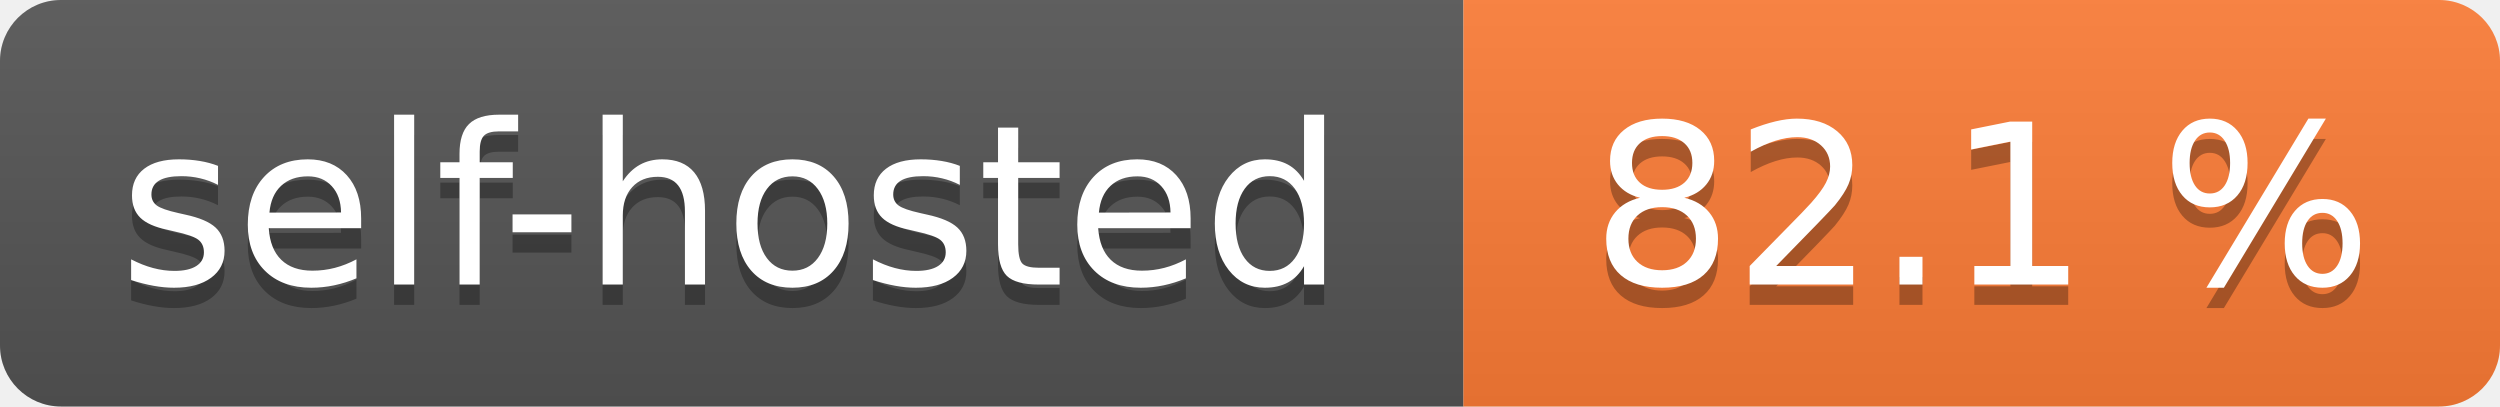
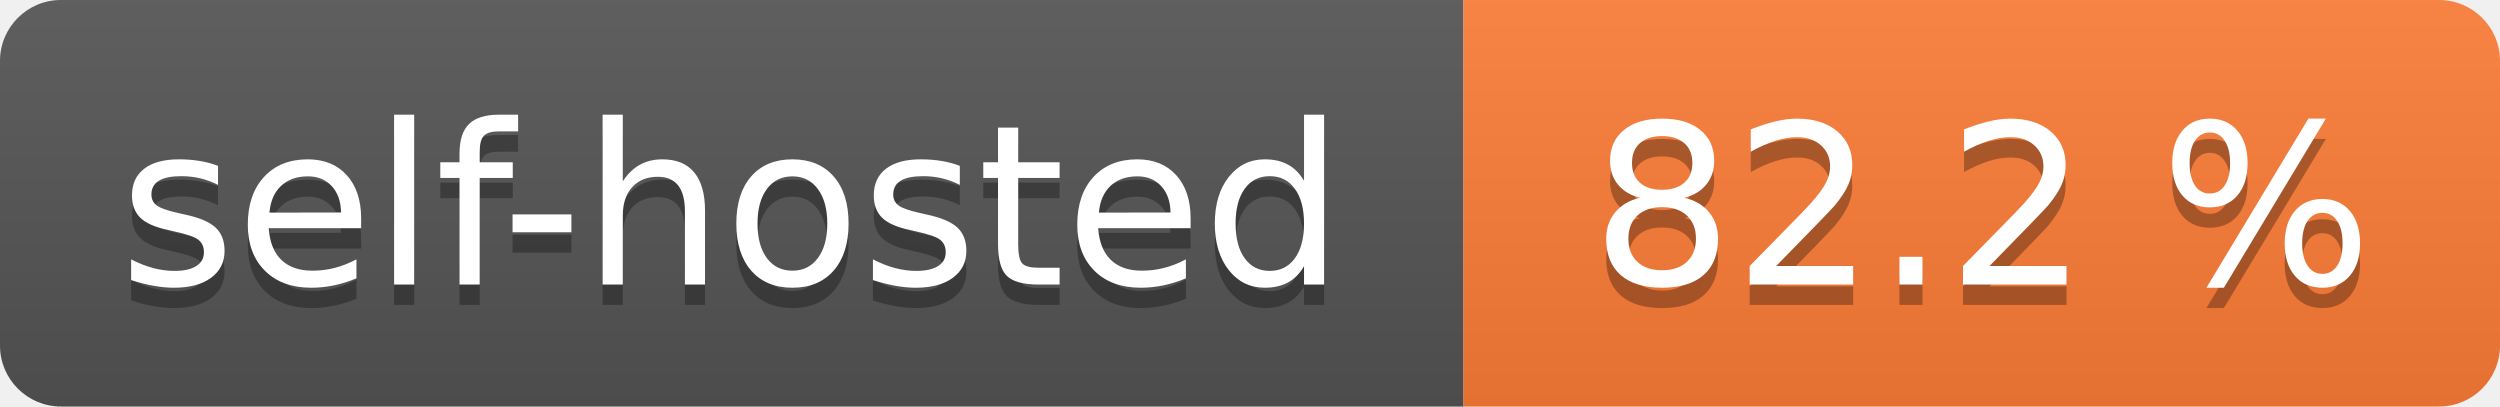
- <svg xmlns="http://www.w3.org/2000/svg" width="123" height="20" role="img" aria-label="self-hosted: 82.1 %">
+ <svg xmlns="http://www.w3.org/2000/svg" width="123" height="20" role="img" aria-label="self-hosted: 82.2 %">
  <linearGradient id="s" x2="0" y2="100%">
    <stop offset="0" stop-color="#bbb" stop-opacity=".1" />
    <stop offset="1" stop-opacity=".1" />
  </linearGradient>
  <clipPath id="r">
    <rect width="123" height="20" rx="3" fill="#fff" />
  </clipPath>
  <g clip-path="url(#r)">
    <rect width="72" height="20" fill="#555" />
    <rect x="72" width="51" height="20" fill="#fe7d37" />
    <rect width="123" height="20" fill="url(#s)" />
  </g>
  <g fill="#fff" text-anchor="middle" font-family="Verdana,Geneva,DejaVu Sans,sans-serif" text-rendering="geometricPrecision" font-size="110">
    <text aria-hidden="true" x="360.0" transform="scale(.1)" textLength="620" y="150" fill="#010101" fill-opacity=".3">self-hosted</text>
    <text x="360.0" transform="scale(.1)" textLength="620" y="140" fill="#fff">self-hosted</text>
-     <text aria-hidden="true" x="975.0" transform="scale(.1)" textLength="410" y="150" fill="#010101" fill-opacity=".3">82.1 %</text>
-     <text x="975.0" transform="scale(.1)" textLength="410" y="140" fill="#fff">82.1 %</text>
+     <text aria-hidden="true" x="975.0" transform="scale(.1)" textLength="410" y="150" fill="#010101" fill-opacity=".3">82.2 %</text>
+     <text x="975.0" transform="scale(.1)" textLength="410" y="140" fill="#fff">82.2 %</text>
  </g>
</svg>
